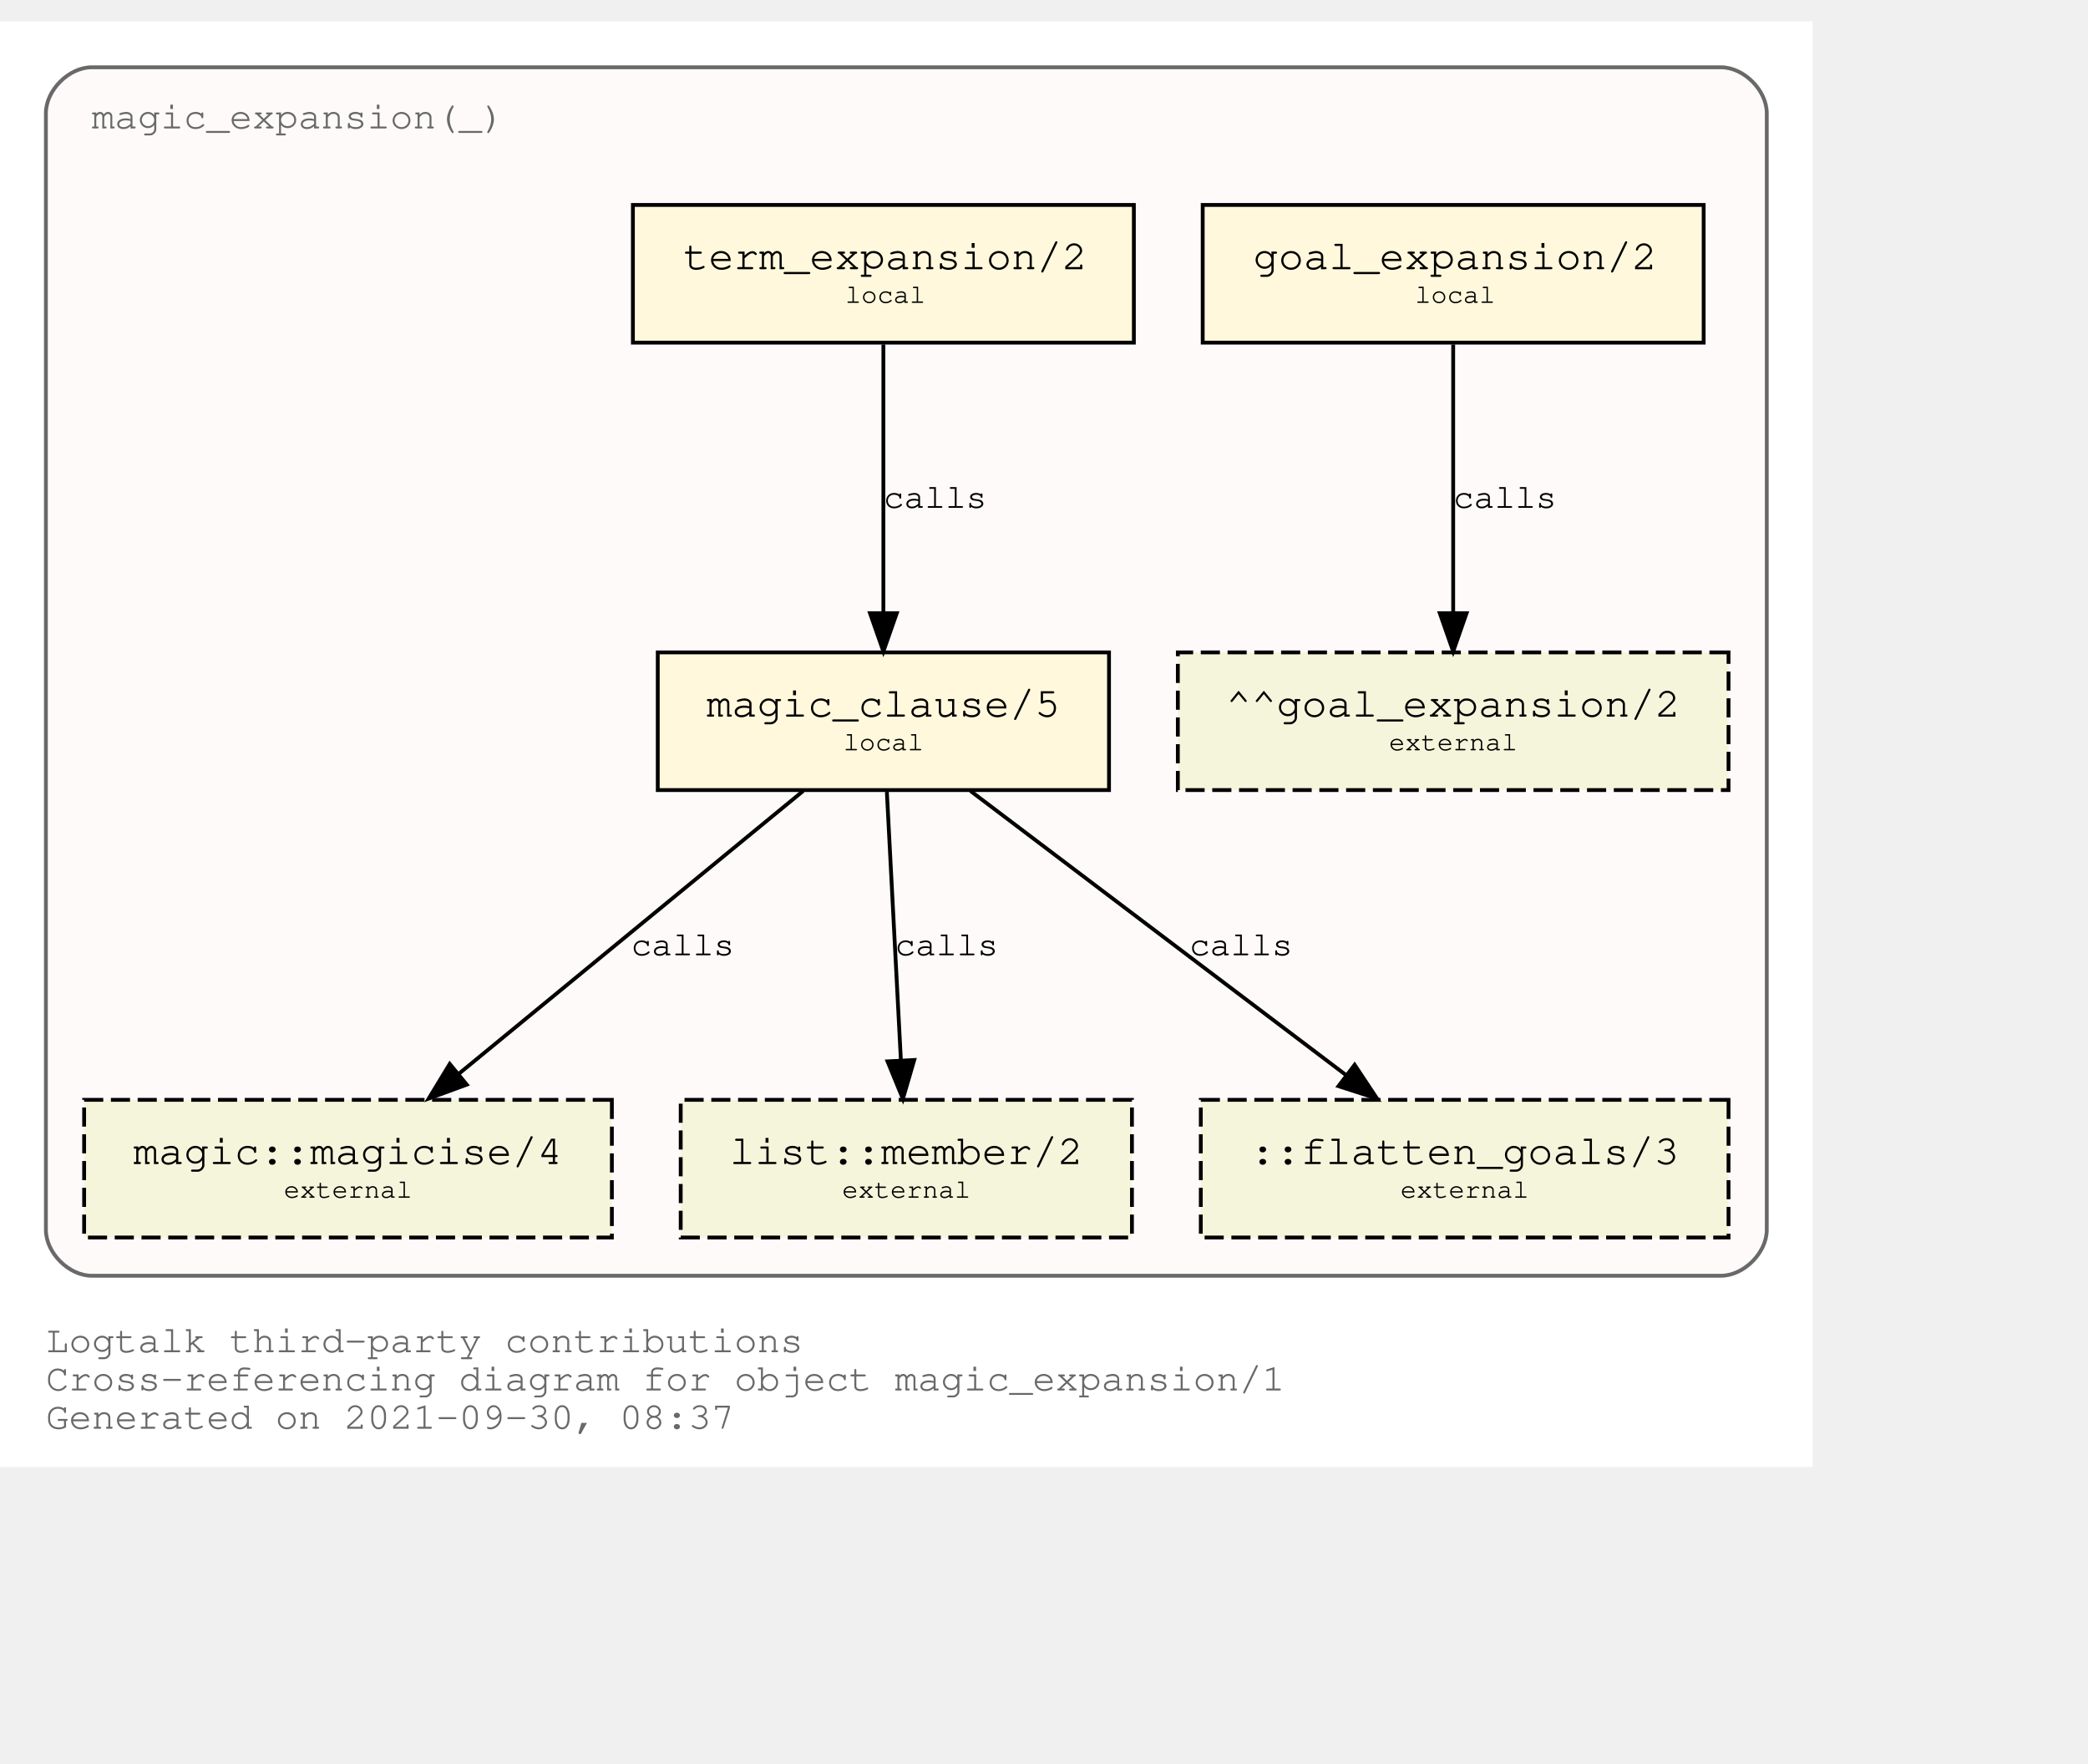
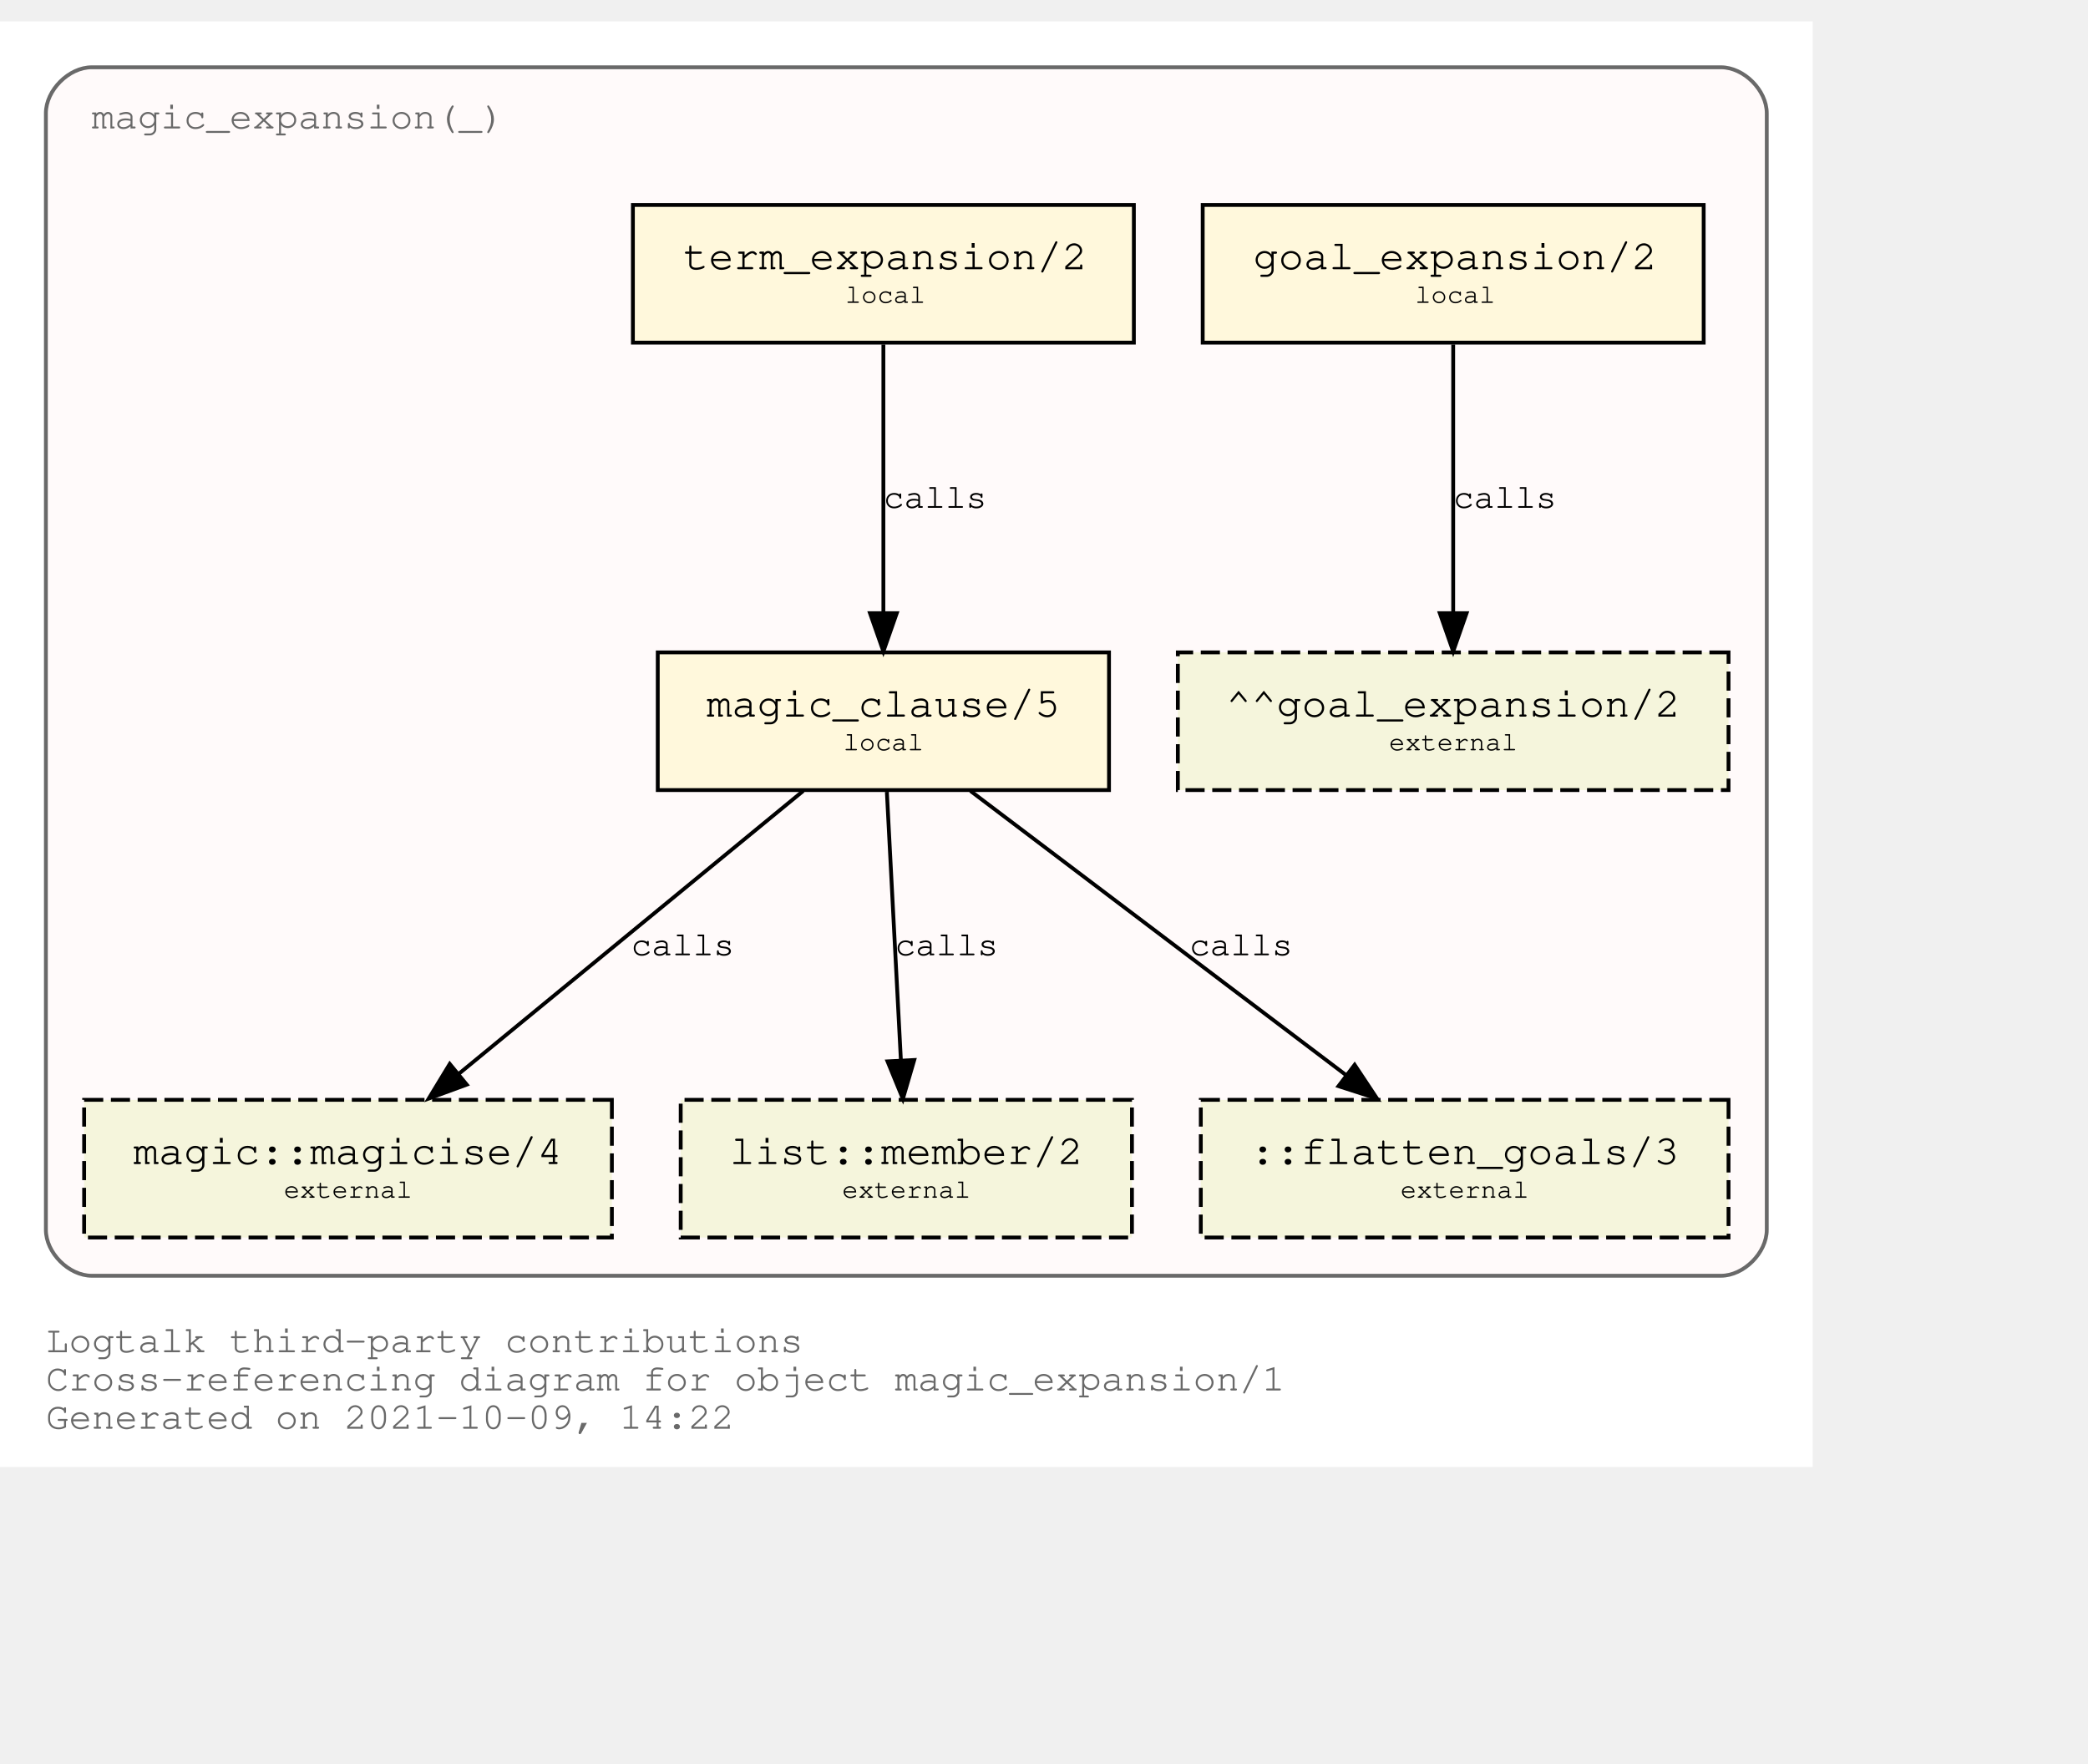
<svg xmlns="http://www.w3.org/2000/svg" xmlns:xlink="http://www.w3.org/1999/xlink" width="618pt" height="522pt" viewBox="72.00 72.00 546.00 450.00">
  <g id="graph0" class="graph" transform="scale(1 1) rotate(0) translate(76 446)">
    <polygon fill="white" stroke="transparent" points="-4,4 -4,-374 470,-374 470,4 -4,4" />
    <text text-anchor="start" x="8" y="-26" font-family="Courier,monospace" font-size="10.00" fill="dimgray">Logtalk third-party contributions</text>
    <text text-anchor="start" x="8" y="-16" font-family="Courier,monospace" font-size="10.00" fill="dimgray">Cross-referencing diagram for object magic_expansion/1</text>
-     <text text-anchor="start" x="8" y="-6" font-family="Courier,monospace" font-size="10.00" fill="dimgray">Generated on 2021-09-30, 08:37</text>
+     <text text-anchor="start" x="8" y="-6" font-family="Courier,monospace" font-size="10.00" fill="dimgray">Generated on 2021-10-09, 14:22</text>
    <g id="clust1" class="cluster">
      <g id="a_clust1">
        <a xlink:title="magic_expansion(_)">
          <path fill="snow" stroke="dimgray" d="M20,-46C20,-46 446,-46 446,-46 452,-46 458,-52 458,-58 458,-58 458,-350 458,-350 458,-356 452,-362 446,-362 446,-362 20,-362 20,-362 14,-362 8,-356 8,-350 8,-350 8,-58 8,-58 8,-52 14,-46 20,-46" />
          <g id="a_clust1_0">
-             <a xlink:href="https://github.com/LogtalkDotOrg/logtalk3/tree/a4c5c29243b1dd5728a1d88e728111fc3e16f74a/contributions/verdi_neruda/magic_expansion.lgt" xlink:title="https://github.com/LogtalkDotOrg/logtalk3/tree/a4c5c29243b1dd5728a1d88e728111fc3e16f74a/contributions/verdi_neruda/magic_expansion.lgt">
+             <a xlink:href="https://github.com/LogtalkDotOrg/logtalk3/tree/7f97032b2ca838728b6e8d4cb2f60573f4018a86/contributions/verdi_neruda/magic_expansion.lgt" xlink:title="https://github.com/LogtalkDotOrg/logtalk3/tree/7f97032b2ca838728b6e8d4cb2f60573f4018a86/contributions/verdi_neruda/magic_expansion.lgt">
              <text text-anchor="start" x="19.99" y="-346" font-family="Courier,monospace" font-size="10.00" fill="dimgray">magic_expansion(_)</text>
            </a>
          </g>
        </a>
      </g>
    </g>
    <g id="node1" class="node">
      <g id="a_node1">
-         <a xlink:href="https://github.com/LogtalkDotOrg/logtalk3/tree/a4c5c29243b1dd5728a1d88e728111fc3e16f74a/contributions/verdi_neruda/magic_expansion.lgt#L51" xlink:title="https://github.com/LogtalkDotOrg/logtalk3/tree/a4c5c29243b1dd5728a1d88e728111fc3e16f74a/contributions/verdi_neruda/magic_expansion.lgt#L51">
+         <a xlink:href="https://github.com/LogtalkDotOrg/logtalk3/tree/7f97032b2ca838728b6e8d4cb2f60573f4018a86/contributions/verdi_neruda/magic_expansion.lgt#L51" xlink:title="https://github.com/LogtalkDotOrg/logtalk3/tree/7f97032b2ca838728b6e8d4cb2f60573f4018a86/contributions/verdi_neruda/magic_expansion.lgt#L51">
          <polygon fill="cornsilk" stroke="black" points="441.5,-326 310.5,-326 310.5,-290 441.5,-290 441.5,-326" />
          <text text-anchor="start" x="318.8" y="-309.8" font-family="Courier,monospace" font-size="9.00"> </text>
          <text text-anchor="start" x="323.69" y="-309.2" font-family="Courier,monospace" font-size="11.00">goal_expansion/2</text>
          <text text-anchor="start" x="428.8" y="-309.8" font-family="Courier,monospace" font-size="9.00"> </text>
          <text text-anchor="start" x="318.8" y="-299.8" font-family="Courier,monospace" font-size="9.00"> </text>
          <text text-anchor="start" x="366" y="-300.4" font-family="Courier,monospace" font-size="7.00">local</text>
          <text text-anchor="start" x="428.8" y="-299.8" font-family="Courier,monospace" font-size="9.00"> </text>
        </a>
      </g>
    </g>
    <g id="node7" class="node">
      <polygon fill="beige" stroke="black" stroke-dasharray="5,2" points="448,-209 304,-209 304,-173 448,-173 448,-209" />
      <text text-anchor="start" x="311.8" y="-192.8" font-family="Courier,monospace" font-size="9.00"> </text>
      <text text-anchor="start" x="316.59" y="-192.2" font-family="Courier,monospace" font-size="11.00">^^goal_expansion/2</text>
      <text text-anchor="start" x="434.8" y="-192.8" font-family="Courier,monospace" font-size="9.00"> </text>
      <text text-anchor="start" x="311.8" y="-182.8" font-family="Courier,monospace" font-size="9.00"> </text>
      <text text-anchor="start" x="359.2" y="-183.4" font-family="Courier,monospace" font-size="7.00">external</text>
      <text text-anchor="start" x="434.8" y="-182.8" font-family="Courier,monospace" font-size="9.00"> </text>
    </g>
    <g id="edge3" class="edge">
      <g id="a_edge3">
-         <a xlink:href="https://github.com/LogtalkDotOrg/logtalk3/tree/a4c5c29243b1dd5728a1d88e728111fc3e16f74a/contributions/verdi_neruda/magic_expansion.lgt#L51" xlink:title="calls">
+         <a xlink:href="https://github.com/LogtalkDotOrg/logtalk3/tree/7f97032b2ca838728b6e8d4cb2f60573f4018a86/contributions/verdi_neruda/magic_expansion.lgt#L51" xlink:title="calls">
          <path fill="none" stroke="black" d="M376,-289.53C376,-270.94 376,-241.24 376,-219.5" />
          <polygon fill="black" stroke="black" points="379.5,-219.25 376,-209.25 372.5,-219.25 379.5,-219.25" />
        </a>
      </g>
      <g id="a_edge3-label">
-         <a xlink:href="https://github.com/LogtalkDotOrg/logtalk3/tree/a4c5c29243b1dd5728a1d88e728111fc3e16f74a/contributions/verdi_neruda/magic_expansion.lgt#L51" xlink:title="https://github.com/LogtalkDotOrg/logtalk3/tree/a4c5c29243b1dd5728a1d88e728111fc3e16f74a/contributions/verdi_neruda/magic_expansion.lgt#L51">
+         <a xlink:href="https://github.com/LogtalkDotOrg/logtalk3/tree/7f97032b2ca838728b6e8d4cb2f60573f4018a86/contributions/verdi_neruda/magic_expansion.lgt#L51" xlink:title="https://github.com/LogtalkDotOrg/logtalk3/tree/7f97032b2ca838728b6e8d4cb2f60573f4018a86/contributions/verdi_neruda/magic_expansion.lgt#L51">
          <text text-anchor="start" x="376" y="-246.8" font-family="Courier,monospace" font-size="9.00">calls</text>
        </a>
      </g>
    </g>
    <g id="node2" class="node">
      <g id="a_node2">
-         <a xlink:href="https://github.com/LogtalkDotOrg/logtalk3/tree/a4c5c29243b1dd5728a1d88e728111fc3e16f74a/contributions/verdi_neruda/magic_expansion.lgt#L54" xlink:title="https://github.com/LogtalkDotOrg/logtalk3/tree/a4c5c29243b1dd5728a1d88e728111fc3e16f74a/contributions/verdi_neruda/magic_expansion.lgt#L54">
+         <a xlink:href="https://github.com/LogtalkDotOrg/logtalk3/tree/7f97032b2ca838728b6e8d4cb2f60573f4018a86/contributions/verdi_neruda/magic_expansion.lgt#L54" xlink:title="https://github.com/LogtalkDotOrg/logtalk3/tree/7f97032b2ca838728b6e8d4cb2f60573f4018a86/contributions/verdi_neruda/magic_expansion.lgt#L54">
          <polygon fill="cornsilk" stroke="black" points="292.5,-326 161.5,-326 161.5,-290 292.5,-290 292.5,-326" />
          <text text-anchor="start" x="169.8" y="-309.8" font-family="Courier,monospace" font-size="9.00"> </text>
          <text text-anchor="start" x="174.69" y="-309.2" font-family="Courier,monospace" font-size="11.00">term_expansion/2</text>
          <text text-anchor="start" x="279.8" y="-309.8" font-family="Courier,monospace" font-size="9.00"> </text>
          <text text-anchor="start" x="169.8" y="-299.8" font-family="Courier,monospace" font-size="9.00"> </text>
          <text text-anchor="start" x="217" y="-300.4" font-family="Courier,monospace" font-size="7.00">local</text>
          <text text-anchor="start" x="279.8" y="-299.8" font-family="Courier,monospace" font-size="9.00"> </text>
        </a>
      </g>
    </g>
    <g id="node3" class="node">
      <g id="a_node3">
-         <a xlink:href="https://github.com/LogtalkDotOrg/logtalk3/tree/a4c5c29243b1dd5728a1d88e728111fc3e16f74a/contributions/verdi_neruda/magic_expansion.lgt#L61" xlink:title="https://github.com/LogtalkDotOrg/logtalk3/tree/a4c5c29243b1dd5728a1d88e728111fc3e16f74a/contributions/verdi_neruda/magic_expansion.lgt#L61">
+         <a xlink:href="https://github.com/LogtalkDotOrg/logtalk3/tree/7f97032b2ca838728b6e8d4cb2f60573f4018a86/contributions/verdi_neruda/magic_expansion.lgt#L61" xlink:title="https://github.com/LogtalkDotOrg/logtalk3/tree/7f97032b2ca838728b6e8d4cb2f60573f4018a86/contributions/verdi_neruda/magic_expansion.lgt#L61">
          <polygon fill="cornsilk" stroke="black" points="286,-209 168,-209 168,-173 286,-173 286,-209" />
          <text text-anchor="start" x="175.8" y="-192.8" font-family="Courier,monospace" font-size="9.00"> </text>
          <text text-anchor="start" x="180.79" y="-192.2" font-family="Courier,monospace" font-size="11.00">magic_clause/5</text>
          <text text-anchor="start" x="272.8" y="-192.8" font-family="Courier,monospace" font-size="9.00"> </text>
          <text text-anchor="start" x="175.8" y="-182.8" font-family="Courier,monospace" font-size="9.00"> </text>
          <text text-anchor="start" x="216.5" y="-183.4" font-family="Courier,monospace" font-size="7.00">local</text>
          <text text-anchor="start" x="272.8" y="-182.8" font-family="Courier,monospace" font-size="9.00"> </text>
        </a>
      </g>
    </g>
    <g id="edge1" class="edge">
      <g id="a_edge1">
-         <a xlink:href="https://github.com/LogtalkDotOrg/logtalk3/tree/a4c5c29243b1dd5728a1d88e728111fc3e16f74a/contributions/verdi_neruda/magic_expansion.lgt#L54" xlink:title="calls">
+         <a xlink:href="https://github.com/LogtalkDotOrg/logtalk3/tree/7f97032b2ca838728b6e8d4cb2f60573f4018a86/contributions/verdi_neruda/magic_expansion.lgt#L54" xlink:title="calls">
          <path fill="none" stroke="black" d="M227,-289.53C227,-270.94 227,-241.24 227,-219.5" />
          <polygon fill="black" stroke="black" points="230.5,-219.25 227,-209.25 223.5,-219.25 230.5,-219.25" />
        </a>
      </g>
      <g id="a_edge1-label">
-         <a xlink:href="https://github.com/LogtalkDotOrg/logtalk3/tree/a4c5c29243b1dd5728a1d88e728111fc3e16f74a/contributions/verdi_neruda/magic_expansion.lgt#L54" xlink:title="https://github.com/LogtalkDotOrg/logtalk3/tree/a4c5c29243b1dd5728a1d88e728111fc3e16f74a/contributions/verdi_neruda/magic_expansion.lgt#L54">
+         <a xlink:href="https://github.com/LogtalkDotOrg/logtalk3/tree/7f97032b2ca838728b6e8d4cb2f60573f4018a86/contributions/verdi_neruda/magic_expansion.lgt#L54" xlink:title="https://github.com/LogtalkDotOrg/logtalk3/tree/7f97032b2ca838728b6e8d4cb2f60573f4018a86/contributions/verdi_neruda/magic_expansion.lgt#L54">
          <text text-anchor="start" x="227" y="-246.8" font-family="Courier,monospace" font-size="9.00">calls</text>
        </a>
      </g>
    </g>
    <g id="node4" class="node">
      <g id="a_node4">
        <a xlink:href="https://logtalk.org/library/magic_0.html#magicise/4" xlink:title="https://logtalk.org/library/magic_0.html#magicise/4">
          <polygon fill="beige" stroke="black" stroke-dasharray="5,2" points="156,-92 18,-92 18,-56 156,-56 156,-92" />
          <text text-anchor="start" x="25.8" y="-75.8" font-family="Courier,monospace" font-size="9.00"> </text>
          <text text-anchor="start" x="30.89" y="-75.2" font-family="Courier,monospace" font-size="11.00">magic::magicise/4</text>
          <text text-anchor="start" x="142.8" y="-75.8" font-family="Courier,monospace" font-size="9.00"> </text>
          <text text-anchor="start" x="25.8" y="-65.8" font-family="Courier,monospace" font-size="9.00"> </text>
          <text text-anchor="start" x="70.2" y="-66.4" font-family="Courier,monospace" font-size="7.00">external</text>
          <text text-anchor="start" x="142.8" y="-65.8" font-family="Courier,monospace" font-size="9.00"> </text>
        </a>
      </g>
    </g>
    <g id="edge4" class="edge">
      <g id="a_edge4">
-         <a xlink:href="https://github.com/LogtalkDotOrg/logtalk3/tree/a4c5c29243b1dd5728a1d88e728111fc3e16f74a/contributions/verdi_neruda/magic_expansion.lgt#L61" xlink:title="calls">
+         <a xlink:href="https://github.com/LogtalkDotOrg/logtalk3/tree/7f97032b2ca838728b6e8d4cb2f60573f4018a86/contributions/verdi_neruda/magic_expansion.lgt#L61" xlink:title="calls">
          <path fill="none" stroke="black" d="M206.04,-172.78C182.12,-153.14 142.85,-120.88 116,-98.83" />
          <polygon fill="black" stroke="black" points="118.05,-95.98 108.1,-92.33 113.61,-101.39 118.05,-95.98" />
        </a>
      </g>
      <g id="a_edge4-label">
-         <a xlink:href="https://github.com/LogtalkDotOrg/logtalk3/tree/a4c5c29243b1dd5728a1d88e728111fc3e16f74a/contributions/verdi_neruda/magic_expansion.lgt#L61" xlink:title="https://github.com/LogtalkDotOrg/logtalk3/tree/a4c5c29243b1dd5728a1d88e728111fc3e16f74a/contributions/verdi_neruda/magic_expansion.lgt#L61">
+         <a xlink:href="https://github.com/LogtalkDotOrg/logtalk3/tree/7f97032b2ca838728b6e8d4cb2f60573f4018a86/contributions/verdi_neruda/magic_expansion.lgt#L61" xlink:title="https://github.com/LogtalkDotOrg/logtalk3/tree/7f97032b2ca838728b6e8d4cb2f60573f4018a86/contributions/verdi_neruda/magic_expansion.lgt#L61">
          <text text-anchor="start" x="161" y="-129.8" font-family="Courier,monospace" font-size="9.00">calls</text>
        </a>
      </g>
    </g>
    <g id="node5" class="node">
      <g id="a_node5">
        <a xlink:href="https://logtalk.org/library/listp_0.html#member/2" xlink:title="https://logtalk.org/library/listp_0.html#member/2">
          <polygon fill="beige" stroke="black" stroke-dasharray="5,2" points="292,-92 174,-92 174,-56 292,-56 292,-92" />
          <text text-anchor="start" x="181.8" y="-75.8" font-family="Courier,monospace" font-size="9.00"> </text>
          <text text-anchor="start" x="186.79" y="-75.2" font-family="Courier,monospace" font-size="11.00">list::member/2</text>
          <text text-anchor="start" x="278.8" y="-75.8" font-family="Courier,monospace" font-size="9.00"> </text>
          <text text-anchor="start" x="181.8" y="-65.8" font-family="Courier,monospace" font-size="9.00"> </text>
          <text text-anchor="start" x="216.2" y="-66.4" font-family="Courier,monospace" font-size="7.00">external</text>
          <text text-anchor="start" x="278.8" y="-65.8" font-family="Courier,monospace" font-size="9.00"> </text>
        </a>
      </g>
    </g>
    <g id="edge5" class="edge">
      <g id="a_edge5">
-         <a xlink:href="https://github.com/LogtalkDotOrg/logtalk3/tree/a4c5c29243b1dd5728a1d88e728111fc3e16f74a/contributions/verdi_neruda/magic_expansion.lgt#L61" xlink:title="calls">
+         <a xlink:href="https://github.com/LogtalkDotOrg/logtalk3/tree/7f97032b2ca838728b6e8d4cb2f60573f4018a86/contributions/verdi_neruda/magic_expansion.lgt#L61" xlink:title="calls">
          <path fill="none" stroke="black" d="M227.91,-172.53C228.88,-153.94 230.43,-124.24 231.57,-102.5" />
          <polygon fill="black" stroke="black" points="235.07,-102.42 232.1,-92.25 228.08,-102.06 235.07,-102.42" />
        </a>
      </g>
      <g id="a_edge5-label">
-         <a xlink:href="https://github.com/LogtalkDotOrg/logtalk3/tree/a4c5c29243b1dd5728a1d88e728111fc3e16f74a/contributions/verdi_neruda/magic_expansion.lgt#L61" xlink:title="https://github.com/LogtalkDotOrg/logtalk3/tree/a4c5c29243b1dd5728a1d88e728111fc3e16f74a/contributions/verdi_neruda/magic_expansion.lgt#L61">
+         <a xlink:href="https://github.com/LogtalkDotOrg/logtalk3/tree/7f97032b2ca838728b6e8d4cb2f60573f4018a86/contributions/verdi_neruda/magic_expansion.lgt#L61" xlink:title="https://github.com/LogtalkDotOrg/logtalk3/tree/7f97032b2ca838728b6e8d4cb2f60573f4018a86/contributions/verdi_neruda/magic_expansion.lgt#L61">
          <text text-anchor="start" x="230" y="-129.8" font-family="Courier,monospace" font-size="9.00">calls</text>
        </a>
      </g>
    </g>
    <g id="node6" class="node">
      <polygon fill="beige" stroke="black" stroke-dasharray="5,2" points="448,-92 310,-92 310,-56 448,-56 448,-92" />
      <text text-anchor="start" x="317.8" y="-75.8" font-family="Courier,monospace" font-size="9.00"> </text>
      <text text-anchor="start" x="322.89" y="-75.2" font-family="Courier,monospace" font-size="11.00">::flatten_goals/3</text>
      <text text-anchor="start" x="434.8" y="-75.8" font-family="Courier,monospace" font-size="9.00"> </text>
      <text text-anchor="start" x="317.8" y="-65.8" font-family="Courier,monospace" font-size="9.00"> </text>
      <text text-anchor="start" x="362.2" y="-66.4" font-family="Courier,monospace" font-size="7.00">external</text>
      <text text-anchor="start" x="434.8" y="-65.8" font-family="Courier,monospace" font-size="9.00"> </text>
    </g>
    <g id="edge2" class="edge">
      <g id="a_edge2">
-         <a xlink:href="https://github.com/LogtalkDotOrg/logtalk3/tree/a4c5c29243b1dd5728a1d88e728111fc3e16f74a/contributions/verdi_neruda/magic_expansion.lgt#L61" xlink:title="calls">
+         <a xlink:href="https://github.com/LogtalkDotOrg/logtalk3/tree/7f97032b2ca838728b6e8d4cb2f60573f4018a86/contributions/verdi_neruda/magic_expansion.lgt#L61" xlink:title="calls">
          <path fill="none" stroke="black" d="M249.76,-172.78C275.84,-153.05 318.73,-120.6 347.89,-98.54" />
          <polygon fill="black" stroke="black" points="350.23,-101.16 356.09,-92.33 346,-95.58 350.23,-101.16" />
        </a>
      </g>
      <g id="a_edge2-label">
-         <a xlink:href="https://github.com/LogtalkDotOrg/logtalk3/tree/a4c5c29243b1dd5728a1d88e728111fc3e16f74a/contributions/verdi_neruda/magic_expansion.lgt#L61" xlink:title="https://github.com/LogtalkDotOrg/logtalk3/tree/a4c5c29243b1dd5728a1d88e728111fc3e16f74a/contributions/verdi_neruda/magic_expansion.lgt#L61">
+         <a xlink:href="https://github.com/LogtalkDotOrg/logtalk3/tree/7f97032b2ca838728b6e8d4cb2f60573f4018a86/contributions/verdi_neruda/magic_expansion.lgt#L61" xlink:title="https://github.com/LogtalkDotOrg/logtalk3/tree/7f97032b2ca838728b6e8d4cb2f60573f4018a86/contributions/verdi_neruda/magic_expansion.lgt#L61">
          <text text-anchor="start" x="307" y="-129.8" font-family="Courier,monospace" font-size="9.00">calls</text>
        </a>
      </g>
    </g>
  </g>
</svg>
